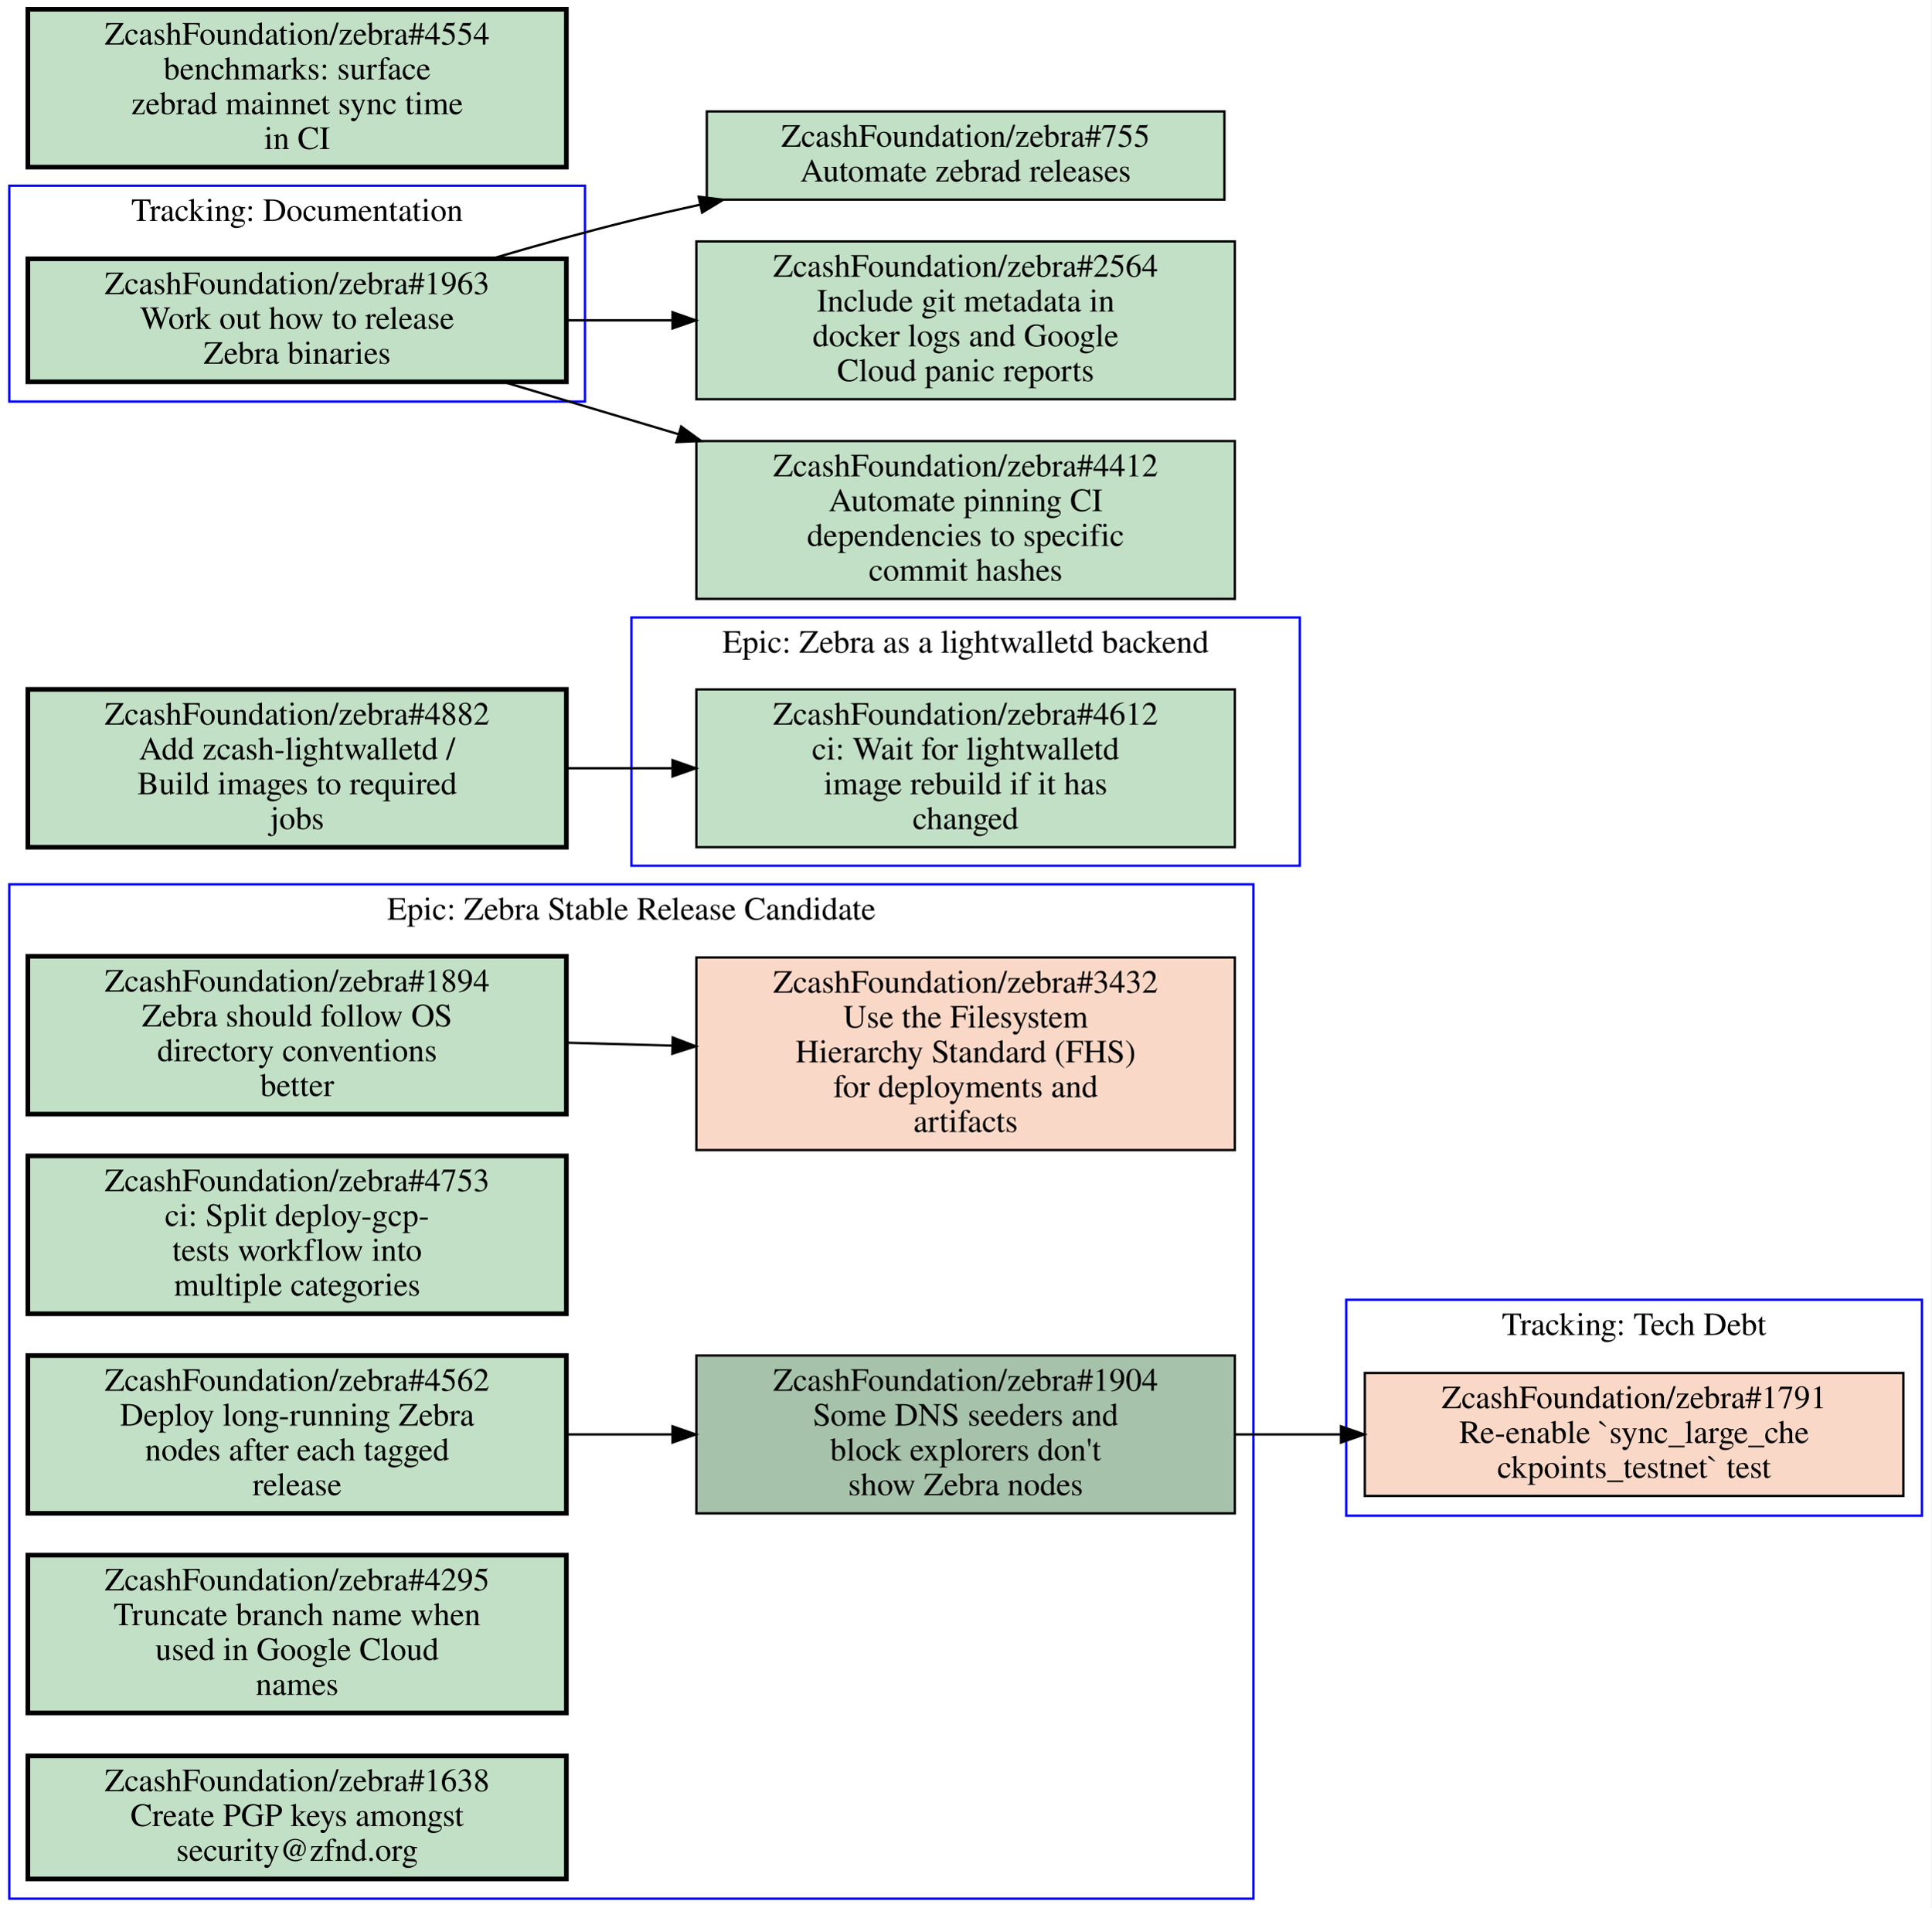
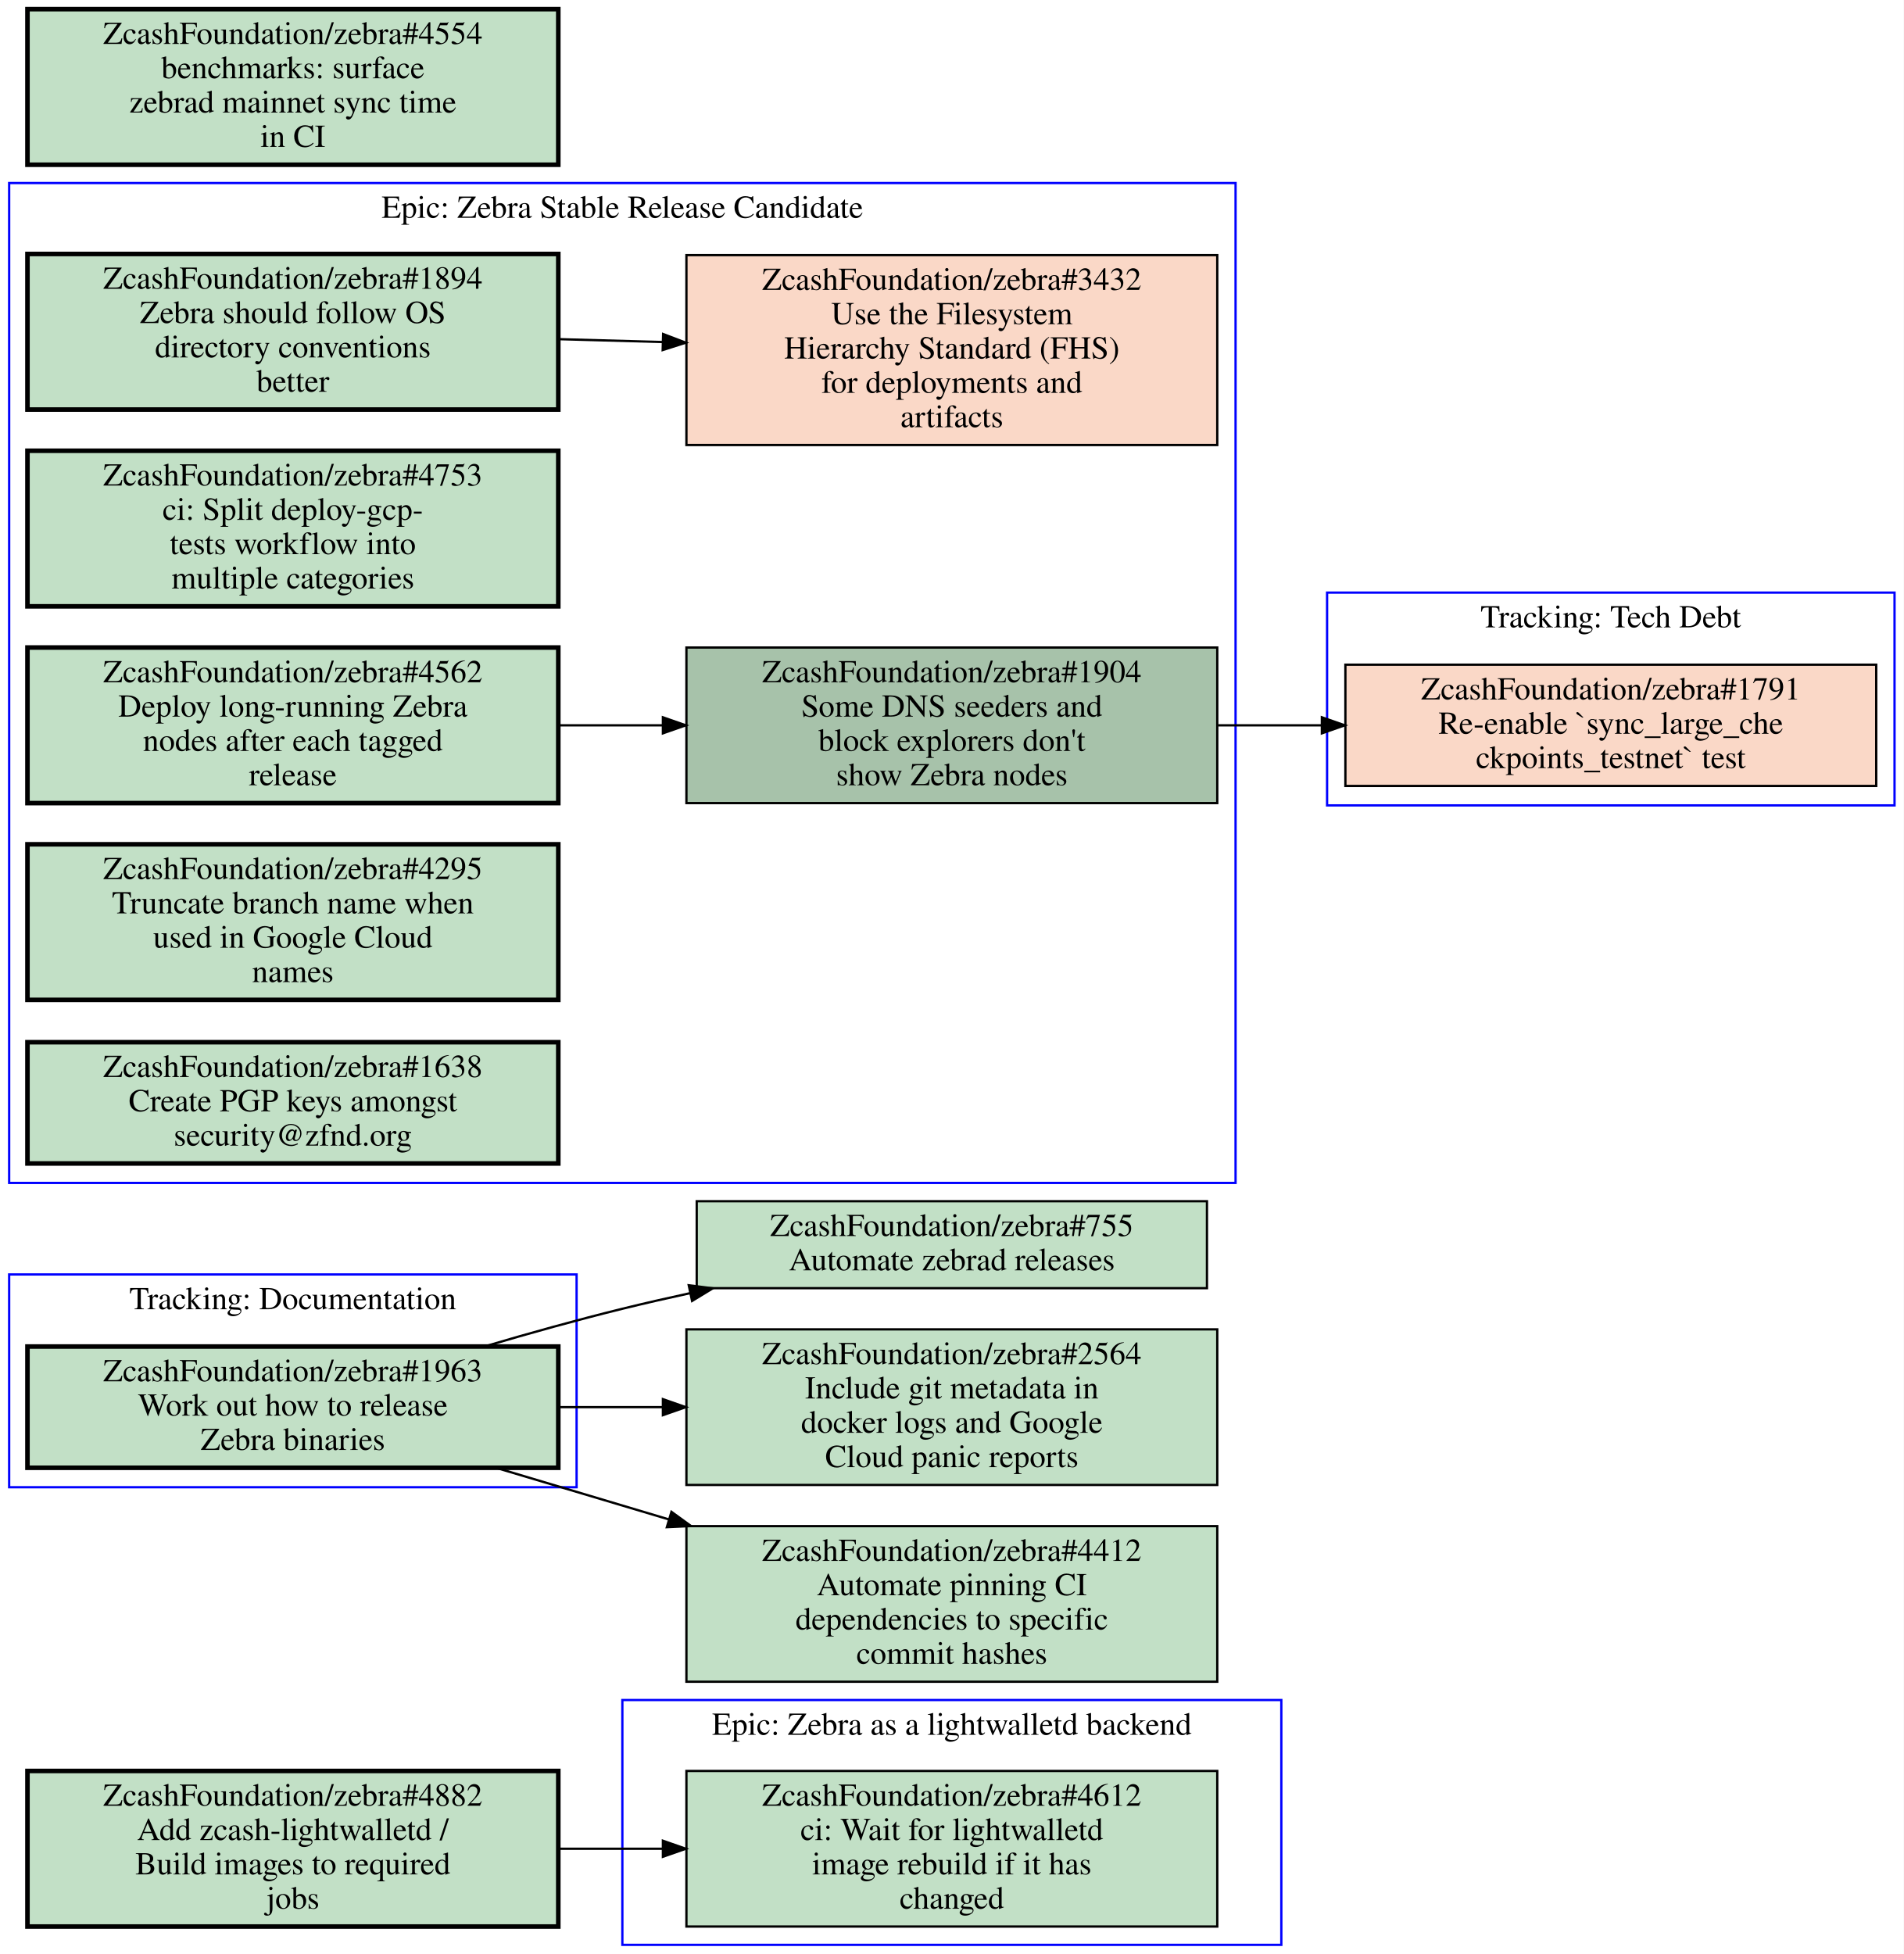
- <svg xmlns="http://www.w3.org/2000/svg" xmlns:xlink="http://www.w3.org/1999/xlink" width="832pt" height="822pt" viewBox="0.00 0.00 832.00 822.00">
-   <g id="graph0" class="graph" transform="scale(1 1) rotate(0) translate(4 818)">
-     <polygon fill="#ffffff" stroke="transparent" points="-4,4 -4,-818 828,-818 828,4 -4,4" />
+ <svg xmlns="http://www.w3.org/2000/svg" xmlns:xlink="http://www.w3.org/1999/xlink" width="832pt" height="854pt" viewBox="0.00 0.00 832.00 854.00">
+   <g id="graph0" class="graph" transform="scale(1 1) rotate(0) translate(4 850)">
+     <polygon fill="#ffffff" stroke="transparent" points="-4,4 -4,-850 828,-850 828,4 -4,4" />
    <g id="clust1" class="cluster">
-       <polygon fill="none" stroke="#0000ff" points="0,-645 0,-738 248,-738 248,-645 0,-645" />
-       <text text-anchor="middle" x="124" y="-722.8" font-family="Times,serif" font-size="14.00" fill="#000000">Tracking: Documentation</text>
+       <polygon fill="none" stroke="#0000ff" points="0,-200 0,-293 248,-293 248,-200 0,-200" />
+       <text text-anchor="middle" x="124" y="-277.8" font-family="Times,serif" font-size="14.00" fill="#000000">Tracking: Documentation</text>
    </g>
    <g id="clust2" class="cluster">
-       <polygon fill="none" stroke="#0000ff" points="576,-165 576,-258 824,-258 824,-165 576,-165" />
-       <text text-anchor="middle" x="700" y="-242.8" font-family="Times,serif" font-size="14.00" fill="#000000">Tracking: Tech Debt</text>
+       <polygon fill="none" stroke="#0000ff" points="268,0 268,-107 556,-107 556,0 268,0" />
+       <text text-anchor="middle" x="412" y="-91.8" font-family="Times,serif" font-size="14.00" fill="#000000">Epic: Zebra as a lightwalletd backend</text>
    </g>
    <g id="clust3" class="cluster">
-       <polygon fill="none" stroke="#0000ff" points="0,0 0,-437 536,-437 536,0 0,0" />
-       <text text-anchor="middle" x="268" y="-421.8" font-family="Times,serif" font-size="14.00" fill="#000000">Epic: Zebra Stable Release Candidate</text>
+       <polygon fill="none" stroke="#0000ff" points="0,-333 0,-770 536,-770 536,-333 0,-333" />
+       <text text-anchor="middle" x="268" y="-754.8" font-family="Times,serif" font-size="14.00" fill="#000000">Epic: Zebra Stable Release Candidate</text>
    </g>
    <g id="clust4" class="cluster">
-       <polygon fill="none" stroke="#0000ff" points="268,-445 268,-552 556,-552 556,-445 268,-445" />
-       <text text-anchor="middle" x="412" y="-536.8" font-family="Times,serif" font-size="14.00" fill="#000000">Epic: Zebra as a lightwalletd backend</text>
+       <polygon fill="none" stroke="#0000ff" points="576,-498 576,-591 824,-591 824,-498 576,-498" />
+       <text text-anchor="middle" x="700" y="-575.8" font-family="Times,serif" font-size="14.00" fill="#000000">Tracking: Tech Debt</text>
    </g>
    <g id="node1" class="node open">
      <g id="a_node1">
        <a xlink:href="https://github.com/ZcashFoundation/zebra/issues/1963" xlink:title="ZcashFoundation/zebra#1963&#10;Work out how to release&#10;Zebra binaries" target="_blank">
-           <polygon fill="#c2e0c6" stroke="#000000" stroke-width="2" points="240,-706.5 8,-706.5 8,-653.5 240,-653.5 240,-706.5" />
-           <text text-anchor="middle" x="124" y="-691.3" font-family="Times,serif" font-size="14.00" fill="#000000">ZcashFoundation/zebra#1963</text>
-           <text text-anchor="middle" x="124" y="-676.3" font-family="Times,serif" font-size="14.00" fill="#000000">Work out how to release</text>
-           <text text-anchor="middle" x="124" y="-661.3" font-family="Times,serif" font-size="14.00" fill="#000000">Zebra binaries</text>
+           <polygon fill="#c2e0c6" stroke="#000000" stroke-width="2" points="240,-261.5 8,-261.5 8,-208.5 240,-208.5 240,-261.5" />
+           <text text-anchor="middle" x="124" y="-246.3" font-family="Times,serif" font-size="14.00" fill="#000000">ZcashFoundation/zebra#1963</text>
+           <text text-anchor="middle" x="124" y="-231.3" font-family="Times,serif" font-size="14.00" fill="#000000">Work out how to release</text>
+           <text text-anchor="middle" x="124" y="-216.3" font-family="Times,serif" font-size="14.00" fill="#000000">Zebra binaries</text>
        </a>
      </g>
    </g>
    <g id="node11" class="node open">
      <g id="a_node11">
        <a xlink:href="https://github.com/ZcashFoundation/zebra/issues/755" xlink:title="ZcashFoundation/zebra#755&#10;Automate zebrad releases" target="_blank">
-           <polygon fill="#c2e0c6" stroke="#000000" points="523.5,-770 300.5,-770 300.5,-732 523.5,-732 523.5,-770" />
-           <text text-anchor="middle" x="412" y="-754.8" font-family="Times,serif" font-size="14.00" fill="#000000">ZcashFoundation/zebra#755</text>
-           <text text-anchor="middle" x="412" y="-739.8" font-family="Times,serif" font-size="14.00" fill="#000000">Automate zebrad releases</text>
-         </a>
-       </g>
-     </g>
-     <g id="edge4" class="edge">
-       <path fill="none" stroke="#000000" d="M207.76,-706.52C227.42,-712.33 248.36,-718.17 268,-723 277.55,-725.35 287.5,-727.63 297.51,-729.8" />
-       <polygon fill="#000000" stroke="#000000" points="297.009,-733.272 307.52,-731.94 298.473,-726.427 297.009,-733.272" />
+           <polygon fill="#c2e0c6" stroke="#000000" points="523.5,-325 300.5,-325 300.5,-287 523.5,-287 523.5,-325" />
+           <text text-anchor="middle" x="412" y="-309.8" font-family="Times,serif" font-size="14.00" fill="#000000">ZcashFoundation/zebra#755</text>
+           <text text-anchor="middle" x="412" y="-294.8" font-family="Times,serif" font-size="14.00" fill="#000000">Automate zebrad releases</text>
+         </a>
+       </g>
+     </g>
+     <g id="edge3" class="edge">
+       <path fill="none" stroke="#000000" d="M207.76,-261.52C227.42,-267.33 248.36,-273.17 268,-278 277.55,-280.35 287.5,-282.63 297.51,-284.8" />
+       <polygon fill="#000000" stroke="#000000" points="297.009,-288.272 307.52,-286.94 298.473,-281.427 297.009,-288.272" />
    </g>
    <g id="node12" class="node open">
      <g id="a_node12">
        <a xlink:href="https://github.com/ZcashFoundation/zebra/issues/2564" xlink:title="ZcashFoundation/zebra#2564&#10;Include git metadata in&#10;docker logs and Google&#10;Cloud panic reports" target="_blank">
-           <polygon fill="#c2e0c6" stroke="#000000" points="528,-714 296,-714 296,-646 528,-646 528,-714" />
-           <text text-anchor="middle" x="412" y="-698.8" font-family="Times,serif" font-size="14.00" fill="#000000">ZcashFoundation/zebra#2564</text>
-           <text text-anchor="middle" x="412" y="-683.8" font-family="Times,serif" font-size="14.00" fill="#000000">Include git metadata in</text>
-           <text text-anchor="middle" x="412" y="-668.8" font-family="Times,serif" font-size="14.00" fill="#000000">docker logs and Google</text>
-           <text text-anchor="middle" x="412" y="-653.8" font-family="Times,serif" font-size="14.00" fill="#000000">Cloud panic reports</text>
-         </a>
-       </g>
-     </g>
-     <g id="edge5" class="edge">
-       <path fill="none" stroke="#000000" d="M240.31,-680C255.15,-680 270.4,-680 285.39,-680" />
-       <polygon fill="#000000" stroke="#000000" points="285.72,-683.5 295.72,-680 285.72,-676.5 285.72,-683.5" />
+           <polygon fill="#c2e0c6" stroke="#000000" points="528,-269 296,-269 296,-201 528,-201 528,-269" />
+           <text text-anchor="middle" x="412" y="-253.8" font-family="Times,serif" font-size="14.00" fill="#000000">ZcashFoundation/zebra#2564</text>
+           <text text-anchor="middle" x="412" y="-238.8" font-family="Times,serif" font-size="14.00" fill="#000000">Include git metadata in</text>
+           <text text-anchor="middle" x="412" y="-223.8" font-family="Times,serif" font-size="14.00" fill="#000000">docker logs and Google</text>
+           <text text-anchor="middle" x="412" y="-208.8" font-family="Times,serif" font-size="14.00" fill="#000000">Cloud panic reports</text>
+         </a>
+       </g>
+     </g>
+     <g id="edge4" class="edge">
+       <path fill="none" stroke="#000000" d="M240.31,-235C255.15,-235 270.4,-235 285.39,-235" />
+       <polygon fill="#000000" stroke="#000000" points="285.72,-238.5 295.72,-235 285.72,-231.5 285.72,-238.5" />
    </g>
    <g id="node13" class="node open">
      <g id="a_node13">
        <a xlink:href="https://github.com/ZcashFoundation/zebra/issues/4412" xlink:title="ZcashFoundation/zebra#4412&#10;Automate pinning CI&#10;dependencies to specific&#10;commit hashes" target="_blank">
-           <polygon fill="#c2e0c6" stroke="#000000" points="528,-628 296,-628 296,-560 528,-560 528,-628" />
-           <text text-anchor="middle" x="412" y="-612.8" font-family="Times,serif" font-size="14.00" fill="#000000">ZcashFoundation/zebra#4412</text>
-           <text text-anchor="middle" x="412" y="-597.8" font-family="Times,serif" font-size="14.00" fill="#000000">Automate pinning CI</text>
-           <text text-anchor="middle" x="412" y="-582.8" font-family="Times,serif" font-size="14.00" fill="#000000">dependencies to specific</text>
-           <text text-anchor="middle" x="412" y="-567.8" font-family="Times,serif" font-size="14.00" fill="#000000">commit hashes</text>
-         </a>
-       </g>
-     </g>
-     <g id="edge6" class="edge">
-       <path fill="none" stroke="#000000" d="M212.76,-653.5C236.65,-646.36 262.93,-638.52 288.34,-630.93" />
-       <polygon fill="#000000" stroke="#000000" points="289.453,-634.25 298.03,-628.03 287.446,-627.544 289.453,-634.25" />
-     </g>
-     <g id="node2" class="node closed">
+           <polygon fill="#c2e0c6" stroke="#000000" points="528,-183 296,-183 296,-115 528,-115 528,-183" />
+           <text text-anchor="middle" x="412" y="-167.8" font-family="Times,serif" font-size="14.00" fill="#000000">ZcashFoundation/zebra#4412</text>
+           <text text-anchor="middle" x="412" y="-152.8" font-family="Times,serif" font-size="14.00" fill="#000000">Automate pinning CI</text>
+           <text text-anchor="middle" x="412" y="-137.8" font-family="Times,serif" font-size="14.00" fill="#000000">dependencies to specific</text>
+           <text text-anchor="middle" x="412" y="-122.8" font-family="Times,serif" font-size="14.00" fill="#000000">commit hashes</text>
+         </a>
+       </g>
+     </g>
+     <g id="edge5" class="edge">
+       <path fill="none" stroke="#000000" d="M212.76,-208.5C236.65,-201.36 262.93,-193.52 288.34,-185.93" />
+       <polygon fill="#000000" stroke="#000000" points="289.453,-189.25 298.03,-183.03 287.446,-182.544 289.453,-189.25" />
+     </g>
+     <g id="node2" class="node open">
      <g id="a_node2">
-         <a xlink:href="https://github.com/ZcashFoundation/zebra/issues/1791" xlink:title="ZcashFoundation/zebra#1791&#10;Re-enable `sync_large_che&#10;ckpoints_testnet` test" target="_blank">
-           <polygon fill="#fad8c7" stroke="#000000" points="816,-226.5 584,-226.5 584,-173.5 816,-173.5 816,-226.5" />
-           <text text-anchor="middle" x="700" y="-211.3" font-family="Times,serif" font-size="14.00" fill="#000000">ZcashFoundation/zebra#1791</text>
-           <text text-anchor="middle" x="700" y="-196.3" font-family="Times,serif" font-size="14.00" fill="#000000">Re-enable `sync_large_che</text>
-           <text text-anchor="middle" x="700" y="-181.3" font-family="Times,serif" font-size="14.00" fill="#000000">ckpoints_testnet` test</text>
+         <a xlink:href="https://github.com/ZcashFoundation/zebra/issues/4612" xlink:title="ZcashFoundation/zebra#4612&#10;ci: Wait for lightwalletd&#10;image rebuild if it has&#10;changed" target="_blank">
+           <polygon fill="#c2e0c6" stroke="#000000" points="528,-76 296,-76 296,-8 528,-8 528,-76" />
+           <text text-anchor="middle" x="412" y="-60.8" font-family="Times,serif" font-size="14.00" fill="#000000">ZcashFoundation/zebra#4612</text>
+           <text text-anchor="middle" x="412" y="-45.8" font-family="Times,serif" font-size="14.00" fill="#000000">ci: Wait for lightwalletd</text>
+           <text text-anchor="middle" x="412" y="-30.8" font-family="Times,serif" font-size="14.00" fill="#000000">image rebuild if it has</text>
+           <text text-anchor="middle" x="412" y="-15.8" font-family="Times,serif" font-size="14.00" fill="#000000">changed</text>
        </a>
      </g>
    </g>
    <g id="node3" class="node open">
      <g id="a_node3">
        <a xlink:href="https://github.com/ZcashFoundation/zebra/issues/1894" xlink:title="ZcashFoundation/zebra#1894&#10;Zebra should follow OS&#10;directory conventions&#10;better" target="_blank">
-           <polygon fill="#c2e0c6" stroke="#000000" stroke-width="2" points="240,-406 8,-406 8,-338 240,-338 240,-406" />
-           <text text-anchor="middle" x="124" y="-390.8" font-family="Times,serif" font-size="14.00" fill="#000000">ZcashFoundation/zebra#1894</text>
-           <text text-anchor="middle" x="124" y="-375.8" font-family="Times,serif" font-size="14.00" fill="#000000">Zebra should follow OS</text>
-           <text text-anchor="middle" x="124" y="-360.8" font-family="Times,serif" font-size="14.00" fill="#000000">directory conventions</text>
-           <text text-anchor="middle" x="124" y="-345.8" font-family="Times,serif" font-size="14.00" fill="#000000">better</text>
+           <polygon fill="#c2e0c6" stroke="#000000" stroke-width="2" points="240,-739 8,-739 8,-671 240,-671 240,-739" />
+           <text text-anchor="middle" x="124" y="-723.8" font-family="Times,serif" font-size="14.00" fill="#000000">ZcashFoundation/zebra#1894</text>
+           <text text-anchor="middle" x="124" y="-708.8" font-family="Times,serif" font-size="14.00" fill="#000000">Zebra should follow OS</text>
+           <text text-anchor="middle" x="124" y="-693.8" font-family="Times,serif" font-size="14.00" fill="#000000">directory conventions</text>
+           <text text-anchor="middle" x="124" y="-678.8" font-family="Times,serif" font-size="14.00" fill="#000000">better</text>
        </a>
      </g>
    </g>
    <g id="node4" class="node closed">
      <g id="a_node4">
        <a xlink:href="https://github.com/ZcashFoundation/zebra/issues/3432" xlink:title="ZcashFoundation/zebra#3432&#10;Use the Filesystem&#10;Hierarchy Standard (FHS)&#10;for deployments and&#10;artifacts" target="_blank">
-           <polygon fill="#fad8c7" stroke="#000000" points="528,-405.5 296,-405.5 296,-322.5 528,-322.5 528,-405.5" />
-           <text text-anchor="middle" x="412" y="-390.3" font-family="Times,serif" font-size="14.00" fill="#000000">ZcashFoundation/zebra#3432</text>
-           <text text-anchor="middle" x="412" y="-375.3" font-family="Times,serif" font-size="14.00" fill="#000000">Use the Filesystem</text>
-           <text text-anchor="middle" x="412" y="-360.3" font-family="Times,serif" font-size="14.00" fill="#000000">Hierarchy Standard (FHS)</text>
-           <text text-anchor="middle" x="412" y="-345.3" font-family="Times,serif" font-size="14.00" fill="#000000">for deployments and</text>
-           <text text-anchor="middle" x="412" y="-330.3" font-family="Times,serif" font-size="14.00" fill="#000000">artifacts</text>
+           <polygon fill="#fad8c7" stroke="#000000" points="528,-738.5 296,-738.5 296,-655.5 528,-655.5 528,-738.5" />
+           <text text-anchor="middle" x="412" y="-723.3" font-family="Times,serif" font-size="14.00" fill="#000000">ZcashFoundation/zebra#3432</text>
+           <text text-anchor="middle" x="412" y="-708.3" font-family="Times,serif" font-size="14.00" fill="#000000">Use the Filesystem</text>
+           <text text-anchor="middle" x="412" y="-693.3" font-family="Times,serif" font-size="14.00" fill="#000000">Hierarchy Standard (FHS)</text>
+           <text text-anchor="middle" x="412" y="-678.3" font-family="Times,serif" font-size="14.00" fill="#000000">for deployments and</text>
+           <text text-anchor="middle" x="412" y="-663.3" font-family="Times,serif" font-size="14.00" fill="#000000">artifacts</text>
        </a>
      </g>
    </g>
    <g id="edge1" class="edge">
-       <path fill="none" stroke="#000000" d="M240.31,-368.77C255.15,-368.36 270.4,-367.93 285.39,-367.52" />
-       <polygon fill="#000000" stroke="#000000" points="285.822,-371.009 295.72,-367.23 285.626,-364.012 285.822,-371.009" />
+       <path fill="none" stroke="#000000" d="M240.31,-701.77C255.15,-701.36 270.4,-700.93 285.39,-700.52" />
+       <polygon fill="#000000" stroke="#000000" points="285.822,-704.009 295.72,-700.23 285.626,-697.012 285.822,-704.009" />
    </g>
    <g id="node5" class="node open">
      <g id="a_node5">
        <a xlink:href="https://github.com/ZcashFoundation/zebra/issues/1904" xlink:title="ZcashFoundation/zebra#1904&#10;Some DNS seeders and&#10;block explorers don't&#10;show Zebra nodes" target="_blank">
-           <polygon fill="#a7c2aa" stroke="#000000" points="528,-234 296,-234 296,-166 528,-166 528,-234" />
-           <text text-anchor="middle" x="412" y="-218.8" font-family="Times,serif" font-size="14.00" fill="#000000">ZcashFoundation/zebra#1904</text>
-           <text text-anchor="middle" x="412" y="-203.8" font-family="Times,serif" font-size="14.00" fill="#000000">Some DNS seeders and</text>
-           <text text-anchor="middle" x="412" y="-188.8" font-family="Times,serif" font-size="14.00" fill="#000000">block explorers don't</text>
-           <text text-anchor="middle" x="412" y="-173.8" font-family="Times,serif" font-size="14.00" fill="#000000">show Zebra nodes</text>
-         </a>
-       </g>
-     </g>
-     <g id="edge3" class="edge">
-       <path fill="none" stroke="#000000" d="M528.31,-200C543.15,-200 558.4,-200 573.39,-200" />
-       <polygon fill="#000000" stroke="#000000" points="573.72,-203.5 583.72,-200 573.72,-196.5 573.72,-203.5" />
+           <polygon fill="#a7c2aa" stroke="#000000" points="528,-567 296,-567 296,-499 528,-499 528,-567" />
+           <text text-anchor="middle" x="412" y="-551.8" font-family="Times,serif" font-size="14.00" fill="#000000">ZcashFoundation/zebra#1904</text>
+           <text text-anchor="middle" x="412" y="-536.8" font-family="Times,serif" font-size="14.00" fill="#000000">Some DNS seeders and</text>
+           <text text-anchor="middle" x="412" y="-521.8" font-family="Times,serif" font-size="14.00" fill="#000000">block explorers don't</text>
+           <text text-anchor="middle" x="412" y="-506.8" font-family="Times,serif" font-size="14.00" fill="#000000">show Zebra nodes</text>
+         </a>
+       </g>
+     </g>
+     <g id="node10" class="node closed">
+       <g id="a_node10">
+         <a xlink:href="https://github.com/ZcashFoundation/zebra/issues/1791" xlink:title="ZcashFoundation/zebra#1791&#10;Re-enable `sync_large_che&#10;ckpoints_testnet` test" target="_blank">
+           <polygon fill="#fad8c7" stroke="#000000" points="816,-559.5 584,-559.5 584,-506.5 816,-506.5 816,-559.5" />
+           <text text-anchor="middle" x="700" y="-544.3" font-family="Times,serif" font-size="14.00" fill="#000000">ZcashFoundation/zebra#1791</text>
+           <text text-anchor="middle" x="700" y="-529.3" font-family="Times,serif" font-size="14.00" fill="#000000">Re-enable `sync_large_che</text>
+           <text text-anchor="middle" x="700" y="-514.3" font-family="Times,serif" font-size="14.00" fill="#000000">ckpoints_testnet` test</text>
+         </a>
+       </g>
+     </g>
+     <g id="edge6" class="edge">
+       <path fill="none" stroke="#000000" d="M528.31,-533C543.15,-533 558.4,-533 573.39,-533" />
+       <polygon fill="#000000" stroke="#000000" points="573.72,-536.5 583.72,-533 573.72,-529.5 573.72,-536.5" />
    </g>
    <g id="node6" class="node open">
      <g id="a_node6">
        <a xlink:href="https://github.com/ZcashFoundation/zebra/issues/4753" xlink:title="ZcashFoundation/zebra#4753&#10;ci: Split deploy-gcp-&#10;tests workflow into&#10;multiple categories" target="_blank">
-           <polygon fill="#c2e0c6" stroke="#000000" stroke-width="2" points="240,-320 8,-320 8,-252 240,-252 240,-320" />
-           <text text-anchor="middle" x="124" y="-304.8" font-family="Times,serif" font-size="14.00" fill="#000000">ZcashFoundation/zebra#4753</text>
-           <text text-anchor="middle" x="124" y="-289.8" font-family="Times,serif" font-size="14.00" fill="#000000">ci: Split deploy-gcp-</text>
-           <text text-anchor="middle" x="124" y="-274.8" font-family="Times,serif" font-size="14.00" fill="#000000">tests workflow into</text>
-           <text text-anchor="middle" x="124" y="-259.8" font-family="Times,serif" font-size="14.00" fill="#000000">multiple categories</text>
+           <polygon fill="#c2e0c6" stroke="#000000" stroke-width="2" points="240,-653 8,-653 8,-585 240,-585 240,-653" />
+           <text text-anchor="middle" x="124" y="-637.8" font-family="Times,serif" font-size="14.00" fill="#000000">ZcashFoundation/zebra#4753</text>
+           <text text-anchor="middle" x="124" y="-622.8" font-family="Times,serif" font-size="14.00" fill="#000000">ci: Split deploy-gcp-</text>
+           <text text-anchor="middle" x="124" y="-607.8" font-family="Times,serif" font-size="14.00" fill="#000000">tests workflow into</text>
+           <text text-anchor="middle" x="124" y="-592.8" font-family="Times,serif" font-size="14.00" fill="#000000">multiple categories</text>
        </a>
      </g>
    </g>
    <g id="node7" class="node open">
      <g id="a_node7">
        <a xlink:href="https://github.com/ZcashFoundation/zebra/issues/4562" xlink:title="ZcashFoundation/zebra#4562&#10;Deploy long-running Zebra&#10;nodes after each tagged&#10;release" target="_blank">
-           <polygon fill="#c2e0c6" stroke="#000000" stroke-width="2" points="240,-234 8,-234 8,-166 240,-166 240,-234" />
-           <text text-anchor="middle" x="124" y="-218.8" font-family="Times,serif" font-size="14.00" fill="#000000">ZcashFoundation/zebra#4562</text>
-           <text text-anchor="middle" x="124" y="-203.8" font-family="Times,serif" font-size="14.00" fill="#000000">Deploy long-running Zebra</text>
-           <text text-anchor="middle" x="124" y="-188.8" font-family="Times,serif" font-size="14.00" fill="#000000">nodes after each tagged</text>
-           <text text-anchor="middle" x="124" y="-173.8" font-family="Times,serif" font-size="14.00" fill="#000000">release</text>
+           <polygon fill="#c2e0c6" stroke="#000000" stroke-width="2" points="240,-567 8,-567 8,-499 240,-499 240,-567" />
+           <text text-anchor="middle" x="124" y="-551.8" font-family="Times,serif" font-size="14.00" fill="#000000">ZcashFoundation/zebra#4562</text>
+           <text text-anchor="middle" x="124" y="-536.8" font-family="Times,serif" font-size="14.00" fill="#000000">Deploy long-running Zebra</text>
+           <text text-anchor="middle" x="124" y="-521.8" font-family="Times,serif" font-size="14.00" fill="#000000">nodes after each tagged</text>
+           <text text-anchor="middle" x="124" y="-506.8" font-family="Times,serif" font-size="14.00" fill="#000000">release</text>
        </a>
      </g>
    </g>
    <g id="edge2" class="edge">
-       <path fill="none" stroke="#000000" d="M240.31,-200C255.15,-200 270.4,-200 285.39,-200" />
-       <polygon fill="#000000" stroke="#000000" points="285.72,-203.5 295.72,-200 285.72,-196.5 285.72,-203.5" />
+       <path fill="none" stroke="#000000" d="M240.31,-533C255.15,-533 270.4,-533 285.39,-533" />
+       <polygon fill="#000000" stroke="#000000" points="285.72,-536.5 295.72,-533 285.72,-529.5 285.72,-536.5" />
    </g>
    <g id="node8" class="node open">
      <g id="a_node8">
        <a xlink:href="https://github.com/ZcashFoundation/zebra/issues/4295" xlink:title="ZcashFoundation/zebra#4295&#10;Truncate branch name when&#10;used in Google Cloud&#10;names" target="_blank">
-           <polygon fill="#c2e0c6" stroke="#000000" stroke-width="2" points="240,-148 8,-148 8,-80 240,-80 240,-148" />
-           <text text-anchor="middle" x="124" y="-132.8" font-family="Times,serif" font-size="14.00" fill="#000000">ZcashFoundation/zebra#4295</text>
-           <text text-anchor="middle" x="124" y="-117.8" font-family="Times,serif" font-size="14.00" fill="#000000">Truncate branch name when</text>
-           <text text-anchor="middle" x="124" y="-102.8" font-family="Times,serif" font-size="14.00" fill="#000000">used in Google Cloud</text>
-           <text text-anchor="middle" x="124" y="-87.8" font-family="Times,serif" font-size="14.00" fill="#000000">names</text>
+           <polygon fill="#c2e0c6" stroke="#000000" stroke-width="2" points="240,-481 8,-481 8,-413 240,-413 240,-481" />
+           <text text-anchor="middle" x="124" y="-465.8" font-family="Times,serif" font-size="14.00" fill="#000000">ZcashFoundation/zebra#4295</text>
+           <text text-anchor="middle" x="124" y="-450.8" font-family="Times,serif" font-size="14.00" fill="#000000">Truncate branch name when</text>
+           <text text-anchor="middle" x="124" y="-435.8" font-family="Times,serif" font-size="14.00" fill="#000000">used in Google Cloud</text>
+           <text text-anchor="middle" x="124" y="-420.8" font-family="Times,serif" font-size="14.00" fill="#000000">names</text>
        </a>
      </g>
    </g>
    <g id="node9" class="node open">
      <g id="a_node9">
        <a xlink:href="https://github.com/ZcashFoundation/zebra/issues/1638" xlink:title="ZcashFoundation/zebra#1638&#10;Create PGP keys amongst&#10;security@zfnd.org" target="_blank">
-           <polygon fill="#c2e0c6" stroke="#000000" stroke-width="2" points="240,-61.5 8,-61.5 8,-8.5 240,-8.5 240,-61.5" />
-           <text text-anchor="middle" x="124" y="-46.3" font-family="Times,serif" font-size="14.00" fill="#000000">ZcashFoundation/zebra#1638</text>
-           <text text-anchor="middle" x="124" y="-31.3" font-family="Times,serif" font-size="14.00" fill="#000000">Create PGP keys amongst</text>
-           <text text-anchor="middle" x="124" y="-16.3" font-family="Times,serif" font-size="14.00" fill="#000000">security@zfnd.org</text>
-         </a>
-       </g>
-     </g>
-     <g id="node10" class="node open">
-       <g id="a_node10">
-         <a xlink:href="https://github.com/ZcashFoundation/zebra/issues/4612" xlink:title="ZcashFoundation/zebra#4612&#10;ci: Wait for lightwalletd&#10;image rebuild if it has&#10;changed" target="_blank">
-           <polygon fill="#c2e0c6" stroke="#000000" points="528,-521 296,-521 296,-453 528,-453 528,-521" />
-           <text text-anchor="middle" x="412" y="-505.8" font-family="Times,serif" font-size="14.00" fill="#000000">ZcashFoundation/zebra#4612</text>
-           <text text-anchor="middle" x="412" y="-490.8" font-family="Times,serif" font-size="14.00" fill="#000000">ci: Wait for lightwalletd</text>
-           <text text-anchor="middle" x="412" y="-475.8" font-family="Times,serif" font-size="14.00" fill="#000000">image rebuild if it has</text>
-           <text text-anchor="middle" x="412" y="-460.8" font-family="Times,serif" font-size="14.00" fill="#000000">changed</text>
+           <polygon fill="#c2e0c6" stroke="#000000" stroke-width="2" points="240,-394.5 8,-394.5 8,-341.5 240,-341.5 240,-394.5" />
+           <text text-anchor="middle" x="124" y="-379.3" font-family="Times,serif" font-size="14.00" fill="#000000">ZcashFoundation/zebra#1638</text>
+           <text text-anchor="middle" x="124" y="-364.3" font-family="Times,serif" font-size="14.00" fill="#000000">Create PGP keys amongst</text>
+           <text text-anchor="middle" x="124" y="-349.3" font-family="Times,serif" font-size="14.00" fill="#000000">security@zfnd.org</text>
        </a>
      </g>
    </g>
    <g id="node14" class="node open">
      <g id="a_node14">
        <a xlink:href="https://github.com/ZcashFoundation/zebra/issues/4882" xlink:title="ZcashFoundation/zebra#4882&#10;Add zcash-lightwalletd /&#10;Build images to required&#10;jobs" target="_blank">
-           <polygon fill="#c2e0c6" stroke="#000000" stroke-width="2" points="240,-521 8,-521 8,-453 240,-453 240,-521" />
-           <text text-anchor="middle" x="124" y="-505.8" font-family="Times,serif" font-size="14.00" fill="#000000">ZcashFoundation/zebra#4882</text>
-           <text text-anchor="middle" x="124" y="-490.8" font-family="Times,serif" font-size="14.00" fill="#000000">Add zcash-lightwalletd /</text>
-           <text text-anchor="middle" x="124" y="-475.8" font-family="Times,serif" font-size="14.00" fill="#000000">Build images to required</text>
-           <text text-anchor="middle" x="124" y="-460.8" font-family="Times,serif" font-size="14.00" fill="#000000">jobs</text>
+           <polygon fill="#c2e0c6" stroke="#000000" stroke-width="2" points="240,-76 8,-76 8,-8 240,-8 240,-76" />
+           <text text-anchor="middle" x="124" y="-60.8" font-family="Times,serif" font-size="14.00" fill="#000000">ZcashFoundation/zebra#4882</text>
+           <text text-anchor="middle" x="124" y="-45.8" font-family="Times,serif" font-size="14.00" fill="#000000">Add zcash-lightwalletd /</text>
+           <text text-anchor="middle" x="124" y="-30.8" font-family="Times,serif" font-size="14.00" fill="#000000">Build images to required</text>
+           <text text-anchor="middle" x="124" y="-15.8" font-family="Times,serif" font-size="14.00" fill="#000000">jobs</text>
        </a>
      </g>
    </g>
    <g id="edge7" class="edge">
-       <path fill="none" stroke="#000000" d="M240.31,-487C255.15,-487 270.4,-487 285.39,-487" />
-       <polygon fill="#000000" stroke="#000000" points="285.72,-490.5 295.72,-487 285.72,-483.5 285.72,-490.5" />
+       <path fill="none" stroke="#000000" d="M240.31,-42C255.15,-42 270.4,-42 285.39,-42" />
+       <polygon fill="#000000" stroke="#000000" points="285.72,-45.5 295.72,-42 285.72,-38.5 285.72,-45.5" />
    </g>
    <g id="node15" class="node open">
      <g id="a_node15">
        <a xlink:href="https://github.com/ZcashFoundation/zebra/issues/4554" xlink:title="ZcashFoundation/zebra#4554&#10;benchmarks: surface&#10;zebrad mainnet sync time&#10;in CI" target="_blank">
-           <polygon fill="#c2e0c6" stroke="#000000" stroke-width="2" points="240,-814 8,-814 8,-746 240,-746 240,-814" />
-           <text text-anchor="middle" x="124" y="-798.8" font-family="Times,serif" font-size="14.00" fill="#000000">ZcashFoundation/zebra#4554</text>
-           <text text-anchor="middle" x="124" y="-783.8" font-family="Times,serif" font-size="14.00" fill="#000000">benchmarks: surface</text>
-           <text text-anchor="middle" x="124" y="-768.8" font-family="Times,serif" font-size="14.00" fill="#000000">zebrad mainnet sync time</text>
-           <text text-anchor="middle" x="124" y="-753.8" font-family="Times,serif" font-size="14.00" fill="#000000">in CI</text>
+           <polygon fill="#c2e0c6" stroke="#000000" stroke-width="2" points="240,-846 8,-846 8,-778 240,-778 240,-846" />
+           <text text-anchor="middle" x="124" y="-830.8" font-family="Times,serif" font-size="14.00" fill="#000000">ZcashFoundation/zebra#4554</text>
+           <text text-anchor="middle" x="124" y="-815.8" font-family="Times,serif" font-size="14.00" fill="#000000">benchmarks: surface</text>
+           <text text-anchor="middle" x="124" y="-800.8" font-family="Times,serif" font-size="14.00" fill="#000000">zebrad mainnet sync time</text>
+           <text text-anchor="middle" x="124" y="-785.8" font-family="Times,serif" font-size="14.00" fill="#000000">in CI</text>
        </a>
      </g>
    </g>
  </g>
</svg>
